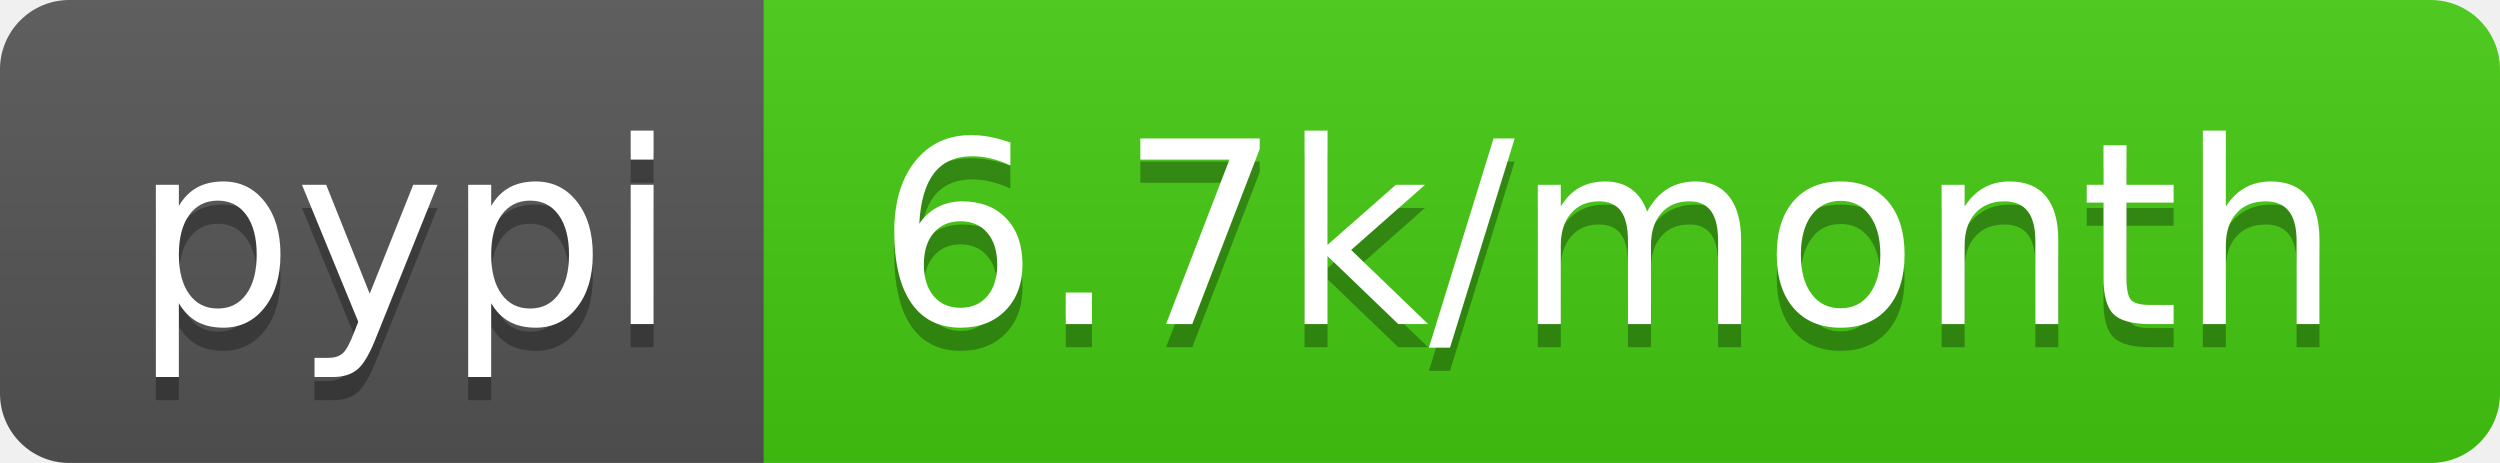
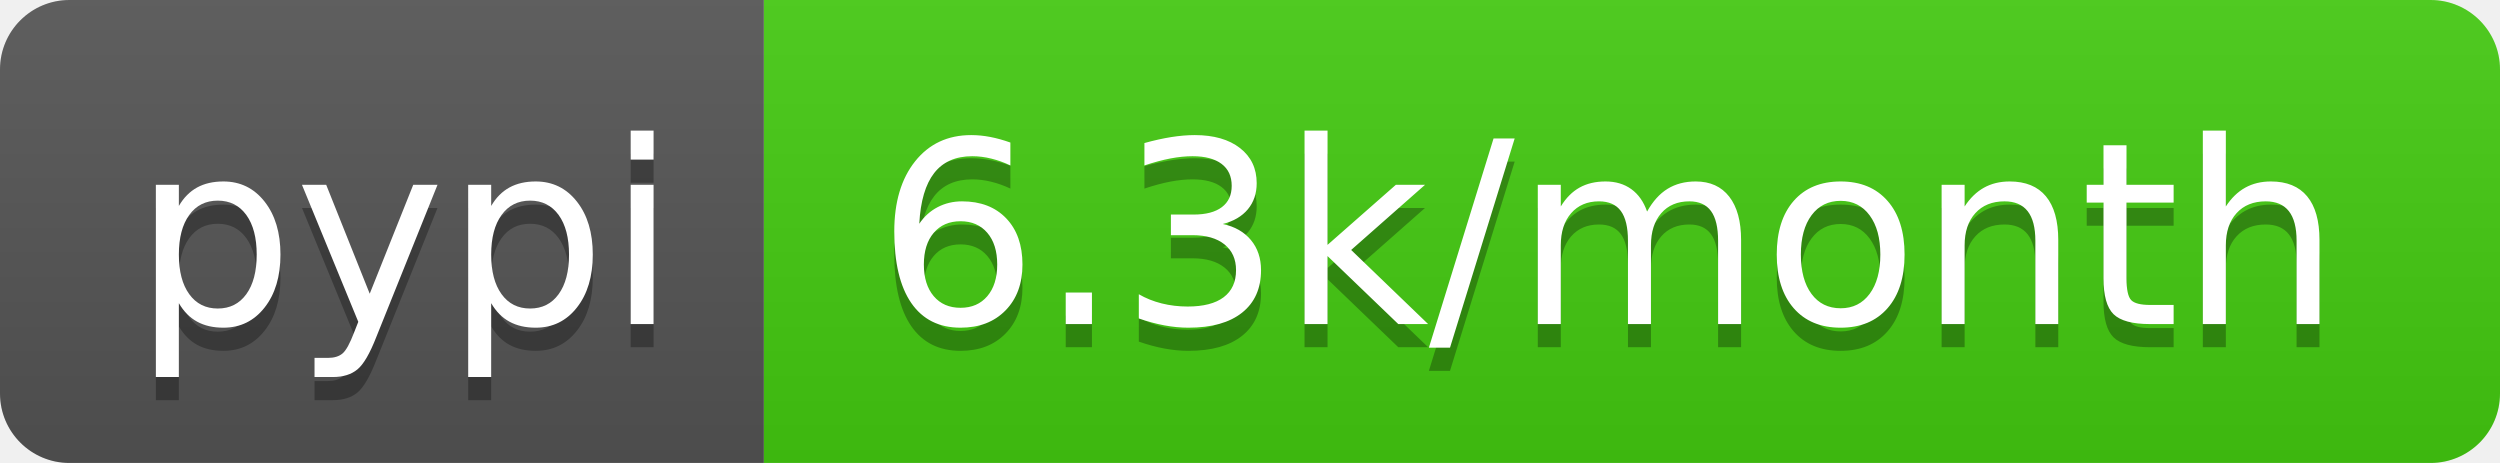
- <svg xmlns="http://www.w3.org/2000/svg" width="108" height="20" role="img" aria-label="pypi: 6.7k/month">
+ <svg xmlns="http://www.w3.org/2000/svg" width="108" height="20" role="img" aria-label="pypi: 6.3k/month">
  <linearGradient id="s" x2="0" y2="100%">
    <stop offset="0" stop-color="#bbb" stop-opacity=".1" />
    <stop offset="1" stop-opacity=".1" />
  </linearGradient>
  <clipPath id="r">
    <rect width="108" height="20" rx="3" fill="#fff" />
  </clipPath>
  <g clip-path="url(#r)">
    <rect width="33" height="20" fill="#555" />
    <rect x="33" width="75" height="20" fill="#4c1" />
    <rect width="108" height="20" fill="url(#s)" />
  </g>
  <g fill="#fff" text-anchor="middle" font-family="Verdana,Geneva,DejaVu Sans,sans-serif" text-rendering="geometricPrecision" font-size="110">
    <text aria-hidden="true" x="175" y="150" fill="#010101" fill-opacity=".3" transform="scale(.1)" textLength="230">pypi</text>
    <text x="175" y="140" transform="scale(.1)" fill="#fff" textLength="230">pypi</text>
-     <text aria-hidden="true" x="695" y="150" fill="#010101" fill-opacity=".3" transform="scale(.1)" textLength="650">6.7k/month</text>
-     <text x="695" y="140" transform="scale(.1)" fill="#fff" textLength="650">6.7k/month</text>
+     <text aria-hidden="true" x="695" y="150" fill="#010101" fill-opacity=".3" transform="scale(.1)" textLength="650">6.3k/month</text>
+     <text x="695" y="140" transform="scale(.1)" fill="#fff" textLength="650">6.3k/month</text>
  </g>
</svg>
